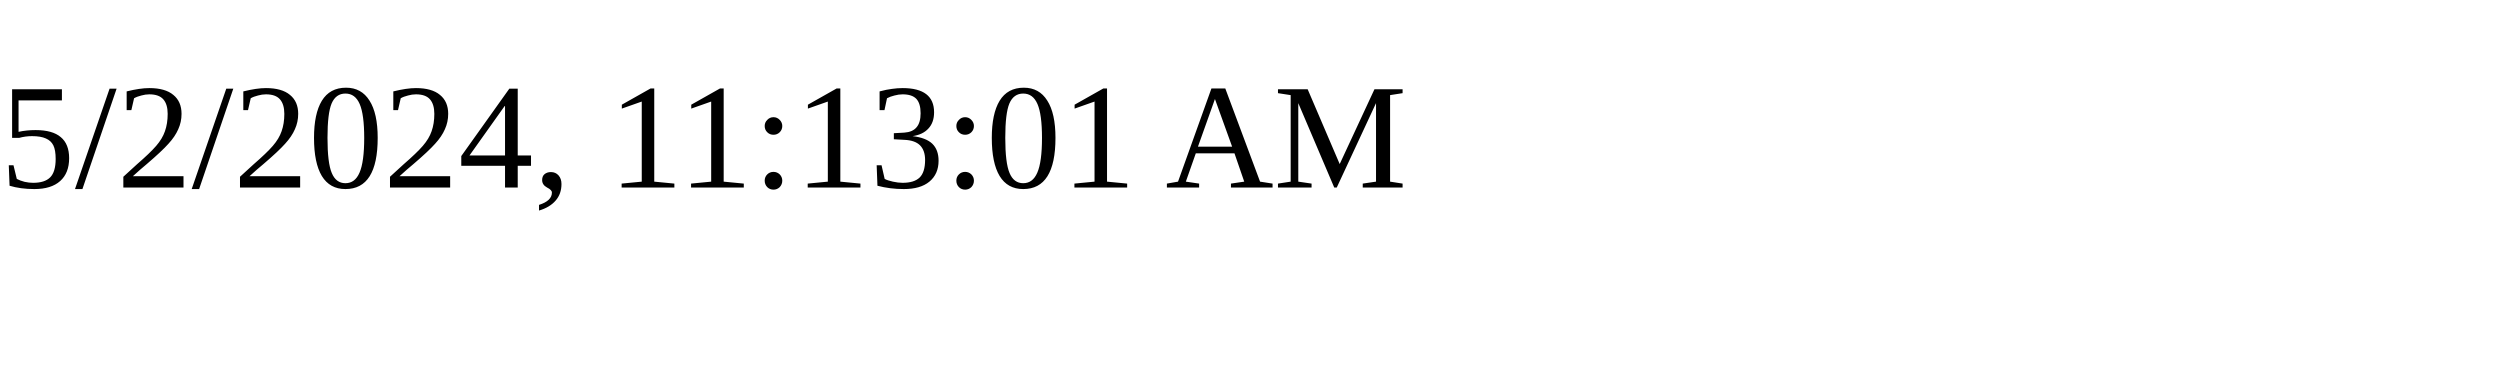
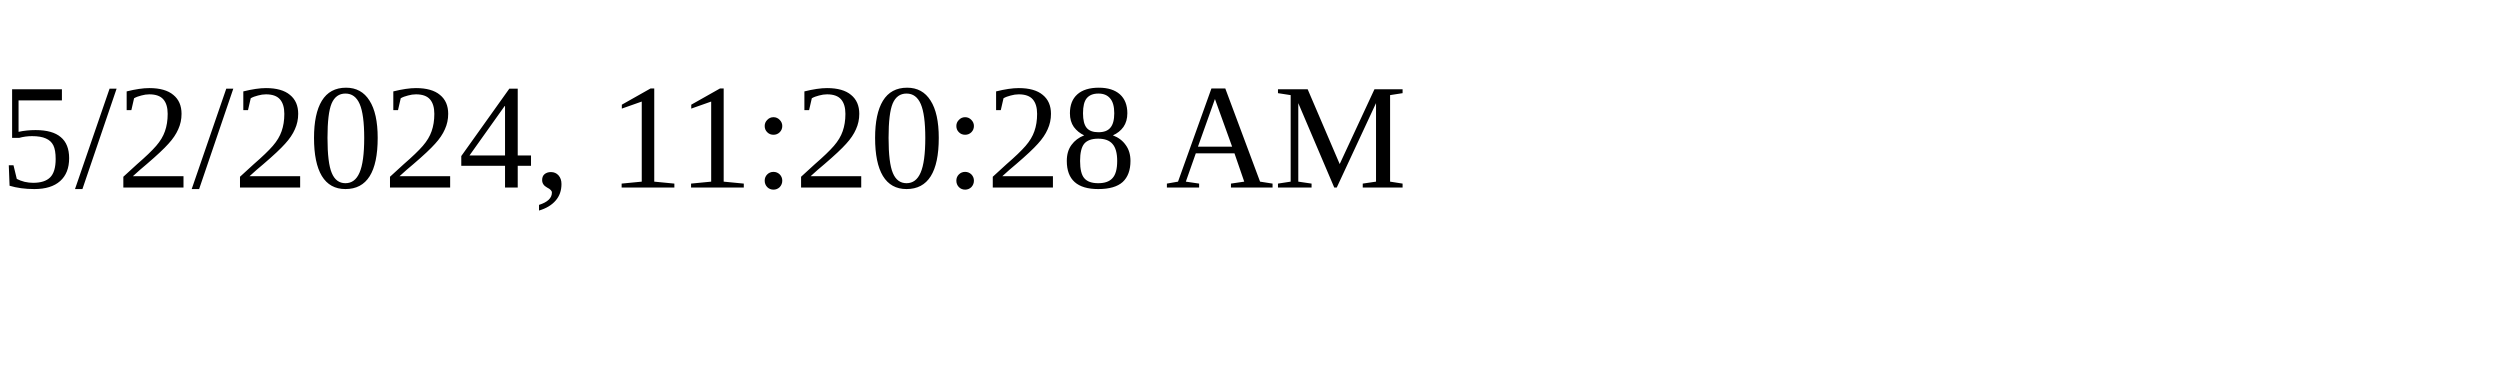
<svg xmlns="http://www.w3.org/2000/svg" height="30" width="200">
-   <text x="0" y="15">5/2/2024, 11:13:01 AM</text>
+   <text x="0" y="15">5/2/2024, 11:20:28 AM</text>
</svg>
